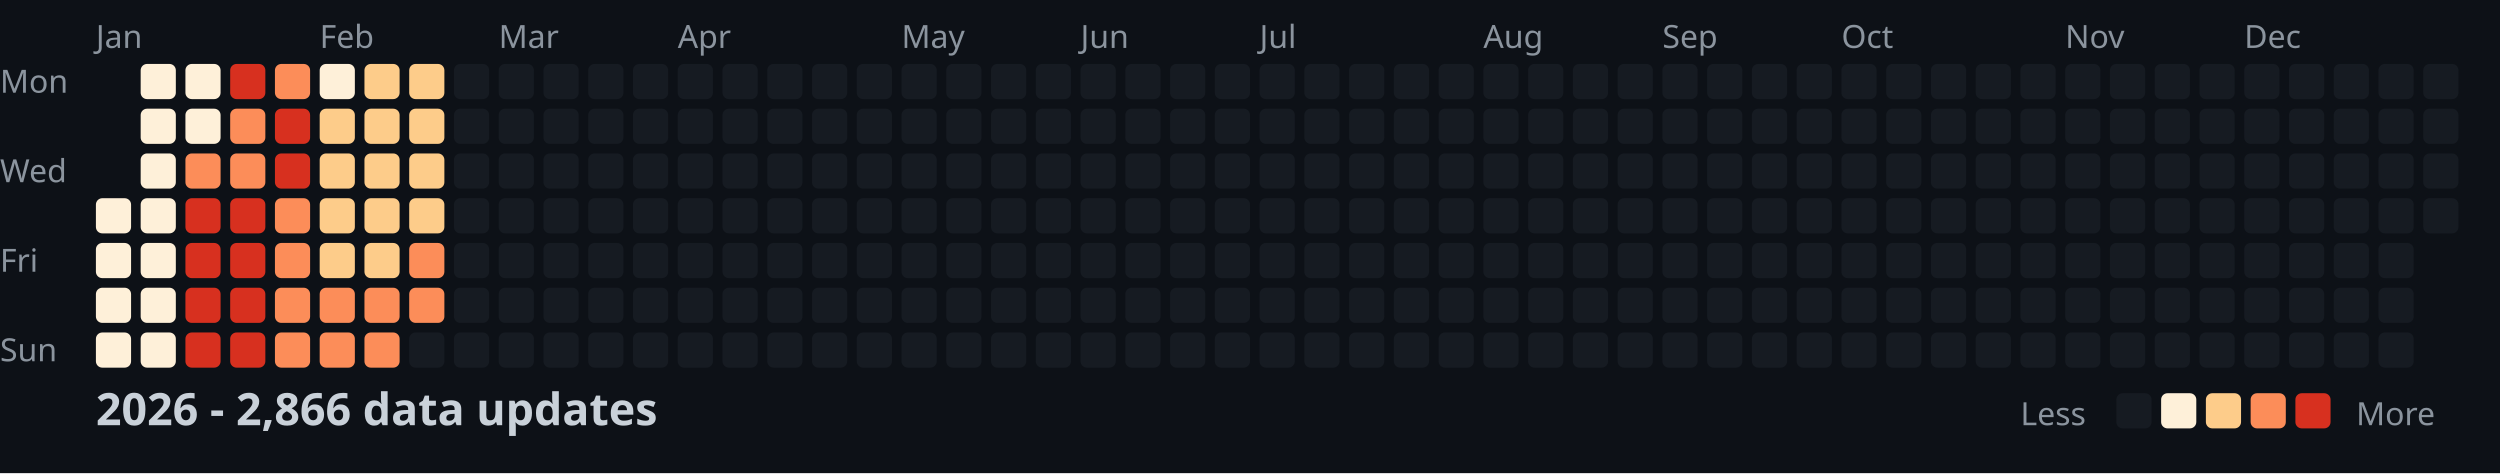
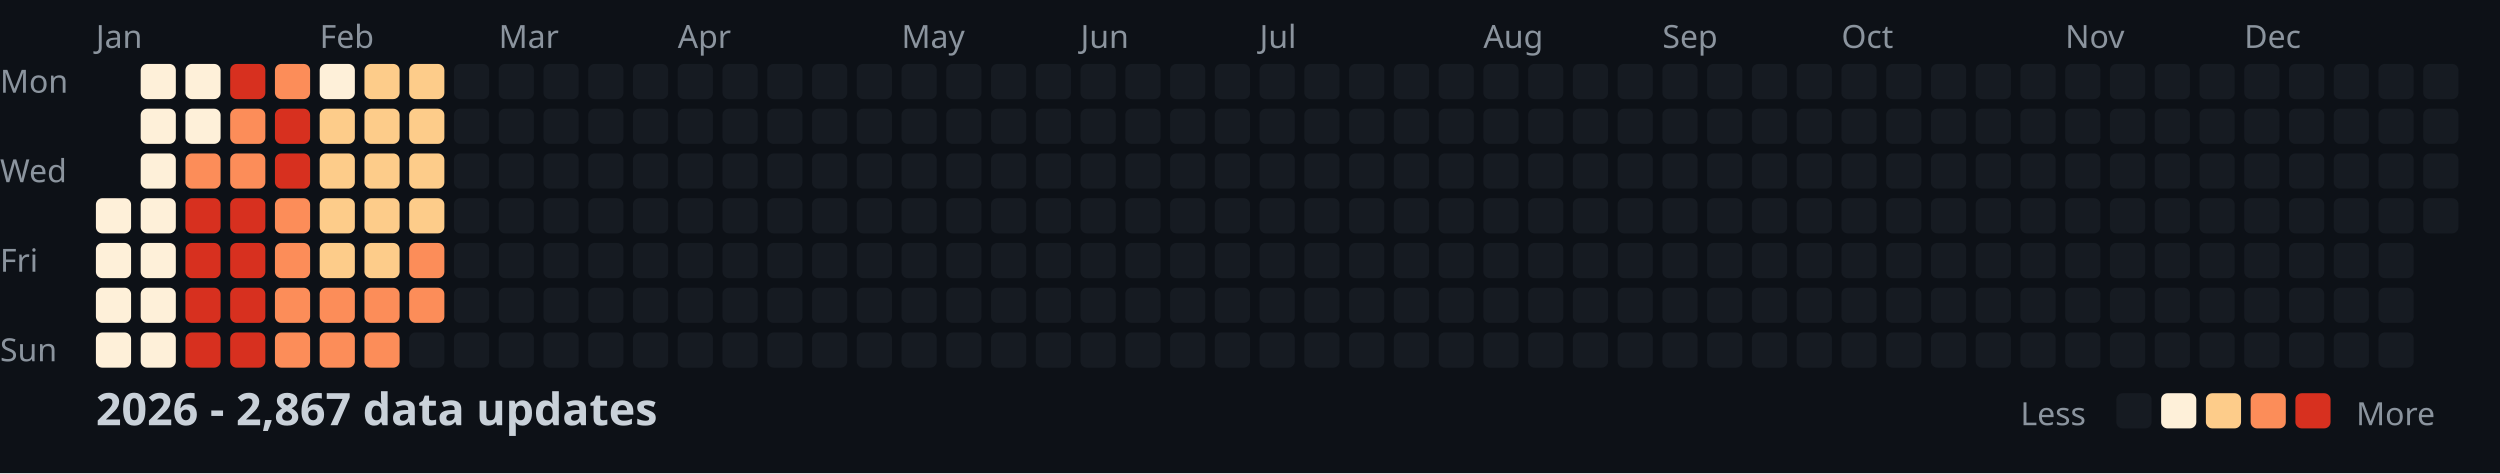
<svg xmlns="http://www.w3.org/2000/svg" width="782" height="148">
  <style>
    .month { font: 10px sans-serif; fill: #8b949e; }
    .day { font: 10px sans-serif; fill: #8b949e; }
    .title { font: bold 14px sans-serif; fill: #c9d1d9; }
    .legend { font: 10px sans-serif; fill: #8b949e; }
  </style>
  <rect width="100%" height="100%" fill="#0d1117" />
  <text x="0" y="29" class="day">Mon</text>
  <text x="0" y="57" class="day">Wed</text>
  <text x="0" y="85" class="day">Fri</text>
  <text x="0" y="113" class="day">Sun</text>
  <text x="30" y="15" class="month">Jan</text>
  <text x="100" y="15" class="month">Feb</text>
  <text x="156" y="15" class="month">Mar</text>
  <text x="212" y="15" class="month">Apr</text>
  <text x="282" y="15" class="month">May</text>
  <text x="338" y="15" class="month">Jun</text>
  <text x="394" y="15" class="month">Jul</text>
  <text x="464" y="15" class="month">Aug</text>
  <text x="520" y="15" class="month">Sep</text>
  <text x="576" y="15" class="month">Oct</text>
  <text x="646" y="15" class="month">Nov</text>
  <text x="702" y="15" class="month">Dec</text>
  <rect x="30" y="62" width="11" height="11" fill="#fef0d9" rx="2" />
  <rect x="30" y="76" width="11" height="11" fill="#fef0d9" rx="2" />
  <rect x="30" y="90" width="11" height="11" fill="#fef0d9" rx="2" />
  <rect x="30" y="104" width="11" height="11" fill="#fef0d9" rx="2" />
  <rect x="44" y="20" width="11" height="11" fill="#fef0d9" rx="2" />
  <rect x="44" y="34" width="11" height="11" fill="#fef0d9" rx="2" />
  <rect x="44" y="48" width="11" height="11" fill="#fef0d9" rx="2" />
  <rect x="44" y="62" width="11" height="11" fill="#fef0d9" rx="2" />
  <rect x="44" y="76" width="11" height="11" fill="#fef0d9" rx="2" />
  <rect x="44" y="90" width="11" height="11" fill="#fef0d9" rx="2" />
  <rect x="44" y="104" width="11" height="11" fill="#fef0d9" rx="2" />
  <rect x="58" y="20" width="11" height="11" fill="#fef0d9" rx="2" />
  <rect x="58" y="34" width="11" height="11" fill="#fef0d9" rx="2" />
  <rect x="58" y="48" width="11" height="11" fill="#fc8d59" rx="2" />
  <rect x="58" y="62" width="11" height="11" fill="#d7301f" rx="2" />
  <rect x="58" y="76" width="11" height="11" fill="#d7301f" rx="2" />
  <rect x="58" y="90" width="11" height="11" fill="#d7301f" rx="2" />
  <rect x="58" y="104" width="11" height="11" fill="#d7301f" rx="2" />
  <rect x="72" y="20" width="11" height="11" fill="#d7301f" rx="2" />
  <rect x="72" y="34" width="11" height="11" fill="#fc8d59" rx="2" />
  <rect x="72" y="48" width="11" height="11" fill="#fc8d59" rx="2" />
  <rect x="72" y="62" width="11" height="11" fill="#d7301f" rx="2" />
  <rect x="72" y="76" width="11" height="11" fill="#d7301f" rx="2" />
  <rect x="72" y="90" width="11" height="11" fill="#d7301f" rx="2" />
  <rect x="72" y="104" width="11" height="11" fill="#d7301f" rx="2" />
  <rect x="86" y="20" width="11" height="11" fill="#fc8d59" rx="2" />
  <rect x="86" y="34" width="11" height="11" fill="#d7301f" rx="2" />
  <rect x="86" y="48" width="11" height="11" fill="#d7301f" rx="2" />
  <rect x="86" y="62" width="11" height="11" fill="#fc8d59" rx="2" />
  <rect x="86" y="76" width="11" height="11" fill="#fc8d59" rx="2" />
  <rect x="86" y="90" width="11" height="11" fill="#fc8d59" rx="2" />
  <rect x="86" y="104" width="11" height="11" fill="#fc8d59" rx="2" />
  <rect x="100" y="20" width="11" height="11" fill="#fef0d9" rx="2" />
  <rect x="100" y="34" width="11" height="11" fill="#fdcc8a" rx="2" />
  <rect x="100" y="48" width="11" height="11" fill="#fdcc8a" rx="2" />
  <rect x="100" y="62" width="11" height="11" fill="#fdcc8a" rx="2" />
  <rect x="100" y="76" width="11" height="11" fill="#fdcc8a" rx="2" />
  <rect x="100" y="90" width="11" height="11" fill="#fc8d59" rx="2" />
  <rect x="100" y="104" width="11" height="11" fill="#fc8d59" rx="2" />
  <rect x="114" y="20" width="11" height="11" fill="#fdcc8a" rx="2" />
  <rect x="114" y="34" width="11" height="11" fill="#fdcc8a" rx="2" />
  <rect x="114" y="48" width="11" height="11" fill="#fdcc8a" rx="2" />
  <rect x="114" y="62" width="11" height="11" fill="#fdcc8a" rx="2" />
  <rect x="114" y="76" width="11" height="11" fill="#fdcc8a" rx="2" />
  <rect x="114" y="90" width="11" height="11" fill="#fc8d59" rx="2" />
  <rect x="114" y="104" width="11" height="11" fill="#fc8d59" rx="2" />
  <rect x="128" y="20" width="11" height="11" fill="#fdcc8a" rx="2" />
  <rect x="128" y="34" width="11" height="11" fill="#fdcc8a" rx="2" />
  <rect x="128" y="48" width="11" height="11" fill="#fdcc8a" rx="2" />
  <rect x="128" y="62" width="11" height="11" fill="#fdcc8a" rx="2" />
  <rect x="128" y="76" width="11" height="11" fill="#fc8d59" rx="2" />
  <rect x="128" y="90" width="11" height="11" fill="#fc8d59" rx="2" />
  <rect x="128" y="104" width="11" height="11" fill="#161b22" rx="2" />
  <rect x="142" y="20" width="11" height="11" fill="#161b22" rx="2" />
  <rect x="142" y="34" width="11" height="11" fill="#161b22" rx="2" />
  <rect x="142" y="48" width="11" height="11" fill="#161b22" rx="2" />
  <rect x="142" y="62" width="11" height="11" fill="#161b22" rx="2" />
  <rect x="142" y="76" width="11" height="11" fill="#161b22" rx="2" />
  <rect x="142" y="90" width="11" height="11" fill="#161b22" rx="2" />
  <rect x="142" y="104" width="11" height="11" fill="#161b22" rx="2" />
  <rect x="156" y="20" width="11" height="11" fill="#161b22" rx="2" />
  <rect x="156" y="34" width="11" height="11" fill="#161b22" rx="2" />
  <rect x="156" y="48" width="11" height="11" fill="#161b22" rx="2" />
  <rect x="156" y="62" width="11" height="11" fill="#161b22" rx="2" />
  <rect x="156" y="76" width="11" height="11" fill="#161b22" rx="2" />
  <rect x="156" y="90" width="11" height="11" fill="#161b22" rx="2" />
  <rect x="156" y="104" width="11" height="11" fill="#161b22" rx="2" />
  <rect x="170" y="20" width="11" height="11" fill="#161b22" rx="2" />
  <rect x="170" y="34" width="11" height="11" fill="#161b22" rx="2" />
  <rect x="170" y="48" width="11" height="11" fill="#161b22" rx="2" />
  <rect x="170" y="62" width="11" height="11" fill="#161b22" rx="2" />
  <rect x="170" y="76" width="11" height="11" fill="#161b22" rx="2" />
  <rect x="170" y="90" width="11" height="11" fill="#161b22" rx="2" />
  <rect x="170" y="104" width="11" height="11" fill="#161b22" rx="2" />
  <rect x="184" y="20" width="11" height="11" fill="#161b22" rx="2" />
  <rect x="184" y="34" width="11" height="11" fill="#161b22" rx="2" />
  <rect x="184" y="48" width="11" height="11" fill="#161b22" rx="2" />
  <rect x="184" y="62" width="11" height="11" fill="#161b22" rx="2" />
  <rect x="184" y="76" width="11" height="11" fill="#161b22" rx="2" />
  <rect x="184" y="90" width="11" height="11" fill="#161b22" rx="2" />
  <rect x="184" y="104" width="11" height="11" fill="#161b22" rx="2" />
  <rect x="198" y="20" width="11" height="11" fill="#161b22" rx="2" />
  <rect x="198" y="34" width="11" height="11" fill="#161b22" rx="2" />
  <rect x="198" y="48" width="11" height="11" fill="#161b22" rx="2" />
  <rect x="198" y="62" width="11" height="11" fill="#161b22" rx="2" />
  <rect x="198" y="76" width="11" height="11" fill="#161b22" rx="2" />
  <rect x="198" y="90" width="11" height="11" fill="#161b22" rx="2" />
  <rect x="198" y="104" width="11" height="11" fill="#161b22" rx="2" />
  <rect x="212" y="20" width="11" height="11" fill="#161b22" rx="2" />
  <rect x="212" y="34" width="11" height="11" fill="#161b22" rx="2" />
  <rect x="212" y="48" width="11" height="11" fill="#161b22" rx="2" />
  <rect x="212" y="62" width="11" height="11" fill="#161b22" rx="2" />
  <rect x="212" y="76" width="11" height="11" fill="#161b22" rx="2" />
  <rect x="212" y="90" width="11" height="11" fill="#161b22" rx="2" />
  <rect x="212" y="104" width="11" height="11" fill="#161b22" rx="2" />
  <rect x="226" y="20" width="11" height="11" fill="#161b22" rx="2" />
  <rect x="226" y="34" width="11" height="11" fill="#161b22" rx="2" />
  <rect x="226" y="48" width="11" height="11" fill="#161b22" rx="2" />
  <rect x="226" y="62" width="11" height="11" fill="#161b22" rx="2" />
  <rect x="226" y="76" width="11" height="11" fill="#161b22" rx="2" />
  <rect x="226" y="90" width="11" height="11" fill="#161b22" rx="2" />
  <rect x="226" y="104" width="11" height="11" fill="#161b22" rx="2" />
  <rect x="240" y="20" width="11" height="11" fill="#161b22" rx="2" />
  <rect x="240" y="34" width="11" height="11" fill="#161b22" rx="2" />
  <rect x="240" y="48" width="11" height="11" fill="#161b22" rx="2" />
  <rect x="240" y="62" width="11" height="11" fill="#161b22" rx="2" />
  <rect x="240" y="76" width="11" height="11" fill="#161b22" rx="2" />
  <rect x="240" y="90" width="11" height="11" fill="#161b22" rx="2" />
  <rect x="240" y="104" width="11" height="11" fill="#161b22" rx="2" />
  <rect x="254" y="20" width="11" height="11" fill="#161b22" rx="2" />
  <rect x="254" y="34" width="11" height="11" fill="#161b22" rx="2" />
  <rect x="254" y="48" width="11" height="11" fill="#161b22" rx="2" />
  <rect x="254" y="62" width="11" height="11" fill="#161b22" rx="2" />
  <rect x="254" y="76" width="11" height="11" fill="#161b22" rx="2" />
  <rect x="254" y="90" width="11" height="11" fill="#161b22" rx="2" />
  <rect x="254" y="104" width="11" height="11" fill="#161b22" rx="2" />
  <rect x="268" y="20" width="11" height="11" fill="#161b22" rx="2" />
  <rect x="268" y="34" width="11" height="11" fill="#161b22" rx="2" />
  <rect x="268" y="48" width="11" height="11" fill="#161b22" rx="2" />
  <rect x="268" y="62" width="11" height="11" fill="#161b22" rx="2" />
  <rect x="268" y="76" width="11" height="11" fill="#161b22" rx="2" />
  <rect x="268" y="90" width="11" height="11" fill="#161b22" rx="2" />
  <rect x="268" y="104" width="11" height="11" fill="#161b22" rx="2" />
  <rect x="282" y="20" width="11" height="11" fill="#161b22" rx="2" />
  <rect x="282" y="34" width="11" height="11" fill="#161b22" rx="2" />
  <rect x="282" y="48" width="11" height="11" fill="#161b22" rx="2" />
  <rect x="282" y="62" width="11" height="11" fill="#161b22" rx="2" />
  <rect x="282" y="76" width="11" height="11" fill="#161b22" rx="2" />
  <rect x="282" y="90" width="11" height="11" fill="#161b22" rx="2" />
  <rect x="282" y="104" width="11" height="11" fill="#161b22" rx="2" />
  <rect x="296" y="20" width="11" height="11" fill="#161b22" rx="2" />
  <rect x="296" y="34" width="11" height="11" fill="#161b22" rx="2" />
  <rect x="296" y="48" width="11" height="11" fill="#161b22" rx="2" />
  <rect x="296" y="62" width="11" height="11" fill="#161b22" rx="2" />
  <rect x="296" y="76" width="11" height="11" fill="#161b22" rx="2" />
  <rect x="296" y="90" width="11" height="11" fill="#161b22" rx="2" />
  <rect x="296" y="104" width="11" height="11" fill="#161b22" rx="2" />
  <rect x="310" y="20" width="11" height="11" fill="#161b22" rx="2" />
  <rect x="310" y="34" width="11" height="11" fill="#161b22" rx="2" />
  <rect x="310" y="48" width="11" height="11" fill="#161b22" rx="2" />
  <rect x="310" y="62" width="11" height="11" fill="#161b22" rx="2" />
  <rect x="310" y="76" width="11" height="11" fill="#161b22" rx="2" />
  <rect x="310" y="90" width="11" height="11" fill="#161b22" rx="2" />
  <rect x="310" y="104" width="11" height="11" fill="#161b22" rx="2" />
  <rect x="324" y="20" width="11" height="11" fill="#161b22" rx="2" />
  <rect x="324" y="34" width="11" height="11" fill="#161b22" rx="2" />
  <rect x="324" y="48" width="11" height="11" fill="#161b22" rx="2" />
  <rect x="324" y="62" width="11" height="11" fill="#161b22" rx="2" />
  <rect x="324" y="76" width="11" height="11" fill="#161b22" rx="2" />
  <rect x="324" y="90" width="11" height="11" fill="#161b22" rx="2" />
  <rect x="324" y="104" width="11" height="11" fill="#161b22" rx="2" />
  <rect x="338" y="20" width="11" height="11" fill="#161b22" rx="2" />
  <rect x="338" y="34" width="11" height="11" fill="#161b22" rx="2" />
  <rect x="338" y="48" width="11" height="11" fill="#161b22" rx="2" />
  <rect x="338" y="62" width="11" height="11" fill="#161b22" rx="2" />
  <rect x="338" y="76" width="11" height="11" fill="#161b22" rx="2" />
  <rect x="338" y="90" width="11" height="11" fill="#161b22" rx="2" />
  <rect x="338" y="104" width="11" height="11" fill="#161b22" rx="2" />
  <rect x="352" y="20" width="11" height="11" fill="#161b22" rx="2" />
  <rect x="352" y="34" width="11" height="11" fill="#161b22" rx="2" />
  <rect x="352" y="48" width="11" height="11" fill="#161b22" rx="2" />
  <rect x="352" y="62" width="11" height="11" fill="#161b22" rx="2" />
  <rect x="352" y="76" width="11" height="11" fill="#161b22" rx="2" />
  <rect x="352" y="90" width="11" height="11" fill="#161b22" rx="2" />
  <rect x="352" y="104" width="11" height="11" fill="#161b22" rx="2" />
  <rect x="366" y="20" width="11" height="11" fill="#161b22" rx="2" />
  <rect x="366" y="34" width="11" height="11" fill="#161b22" rx="2" />
  <rect x="366" y="48" width="11" height="11" fill="#161b22" rx="2" />
  <rect x="366" y="62" width="11" height="11" fill="#161b22" rx="2" />
  <rect x="366" y="76" width="11" height="11" fill="#161b22" rx="2" />
  <rect x="366" y="90" width="11" height="11" fill="#161b22" rx="2" />
  <rect x="366" y="104" width="11" height="11" fill="#161b22" rx="2" />
  <rect x="380" y="20" width="11" height="11" fill="#161b22" rx="2" />
  <rect x="380" y="34" width="11" height="11" fill="#161b22" rx="2" />
  <rect x="380" y="48" width="11" height="11" fill="#161b22" rx="2" />
  <rect x="380" y="62" width="11" height="11" fill="#161b22" rx="2" />
  <rect x="380" y="76" width="11" height="11" fill="#161b22" rx="2" />
  <rect x="380" y="90" width="11" height="11" fill="#161b22" rx="2" />
  <rect x="380" y="104" width="11" height="11" fill="#161b22" rx="2" />
  <rect x="394" y="20" width="11" height="11" fill="#161b22" rx="2" />
  <rect x="394" y="34" width="11" height="11" fill="#161b22" rx="2" />
  <rect x="394" y="48" width="11" height="11" fill="#161b22" rx="2" />
  <rect x="394" y="62" width="11" height="11" fill="#161b22" rx="2" />
  <rect x="394" y="76" width="11" height="11" fill="#161b22" rx="2" />
  <rect x="394" y="90" width="11" height="11" fill="#161b22" rx="2" />
  <rect x="394" y="104" width="11" height="11" fill="#161b22" rx="2" />
  <rect x="408" y="20" width="11" height="11" fill="#161b22" rx="2" />
  <rect x="408" y="34" width="11" height="11" fill="#161b22" rx="2" />
  <rect x="408" y="48" width="11" height="11" fill="#161b22" rx="2" />
  <rect x="408" y="62" width="11" height="11" fill="#161b22" rx="2" />
  <rect x="408" y="76" width="11" height="11" fill="#161b22" rx="2" />
  <rect x="408" y="90" width="11" height="11" fill="#161b22" rx="2" />
  <rect x="408" y="104" width="11" height="11" fill="#161b22" rx="2" />
  <rect x="422" y="20" width="11" height="11" fill="#161b22" rx="2" />
  <rect x="422" y="34" width="11" height="11" fill="#161b22" rx="2" />
  <rect x="422" y="48" width="11" height="11" fill="#161b22" rx="2" />
  <rect x="422" y="62" width="11" height="11" fill="#161b22" rx="2" />
  <rect x="422" y="76" width="11" height="11" fill="#161b22" rx="2" />
  <rect x="422" y="90" width="11" height="11" fill="#161b22" rx="2" />
  <rect x="422" y="104" width="11" height="11" fill="#161b22" rx="2" />
  <rect x="436" y="20" width="11" height="11" fill="#161b22" rx="2" />
  <rect x="436" y="34" width="11" height="11" fill="#161b22" rx="2" />
  <rect x="436" y="48" width="11" height="11" fill="#161b22" rx="2" />
  <rect x="436" y="62" width="11" height="11" fill="#161b22" rx="2" />
  <rect x="436" y="76" width="11" height="11" fill="#161b22" rx="2" />
  <rect x="436" y="90" width="11" height="11" fill="#161b22" rx="2" />
  <rect x="436" y="104" width="11" height="11" fill="#161b22" rx="2" />
  <rect x="450" y="20" width="11" height="11" fill="#161b22" rx="2" />
  <rect x="450" y="34" width="11" height="11" fill="#161b22" rx="2" />
  <rect x="450" y="48" width="11" height="11" fill="#161b22" rx="2" />
  <rect x="450" y="62" width="11" height="11" fill="#161b22" rx="2" />
  <rect x="450" y="76" width="11" height="11" fill="#161b22" rx="2" />
  <rect x="450" y="90" width="11" height="11" fill="#161b22" rx="2" />
  <rect x="450" y="104" width="11" height="11" fill="#161b22" rx="2" />
  <rect x="464" y="20" width="11" height="11" fill="#161b22" rx="2" />
  <rect x="464" y="34" width="11" height="11" fill="#161b22" rx="2" />
  <rect x="464" y="48" width="11" height="11" fill="#161b22" rx="2" />
  <rect x="464" y="62" width="11" height="11" fill="#161b22" rx="2" />
  <rect x="464" y="76" width="11" height="11" fill="#161b22" rx="2" />
  <rect x="464" y="90" width="11" height="11" fill="#161b22" rx="2" />
  <rect x="464" y="104" width="11" height="11" fill="#161b22" rx="2" />
  <rect x="478" y="20" width="11" height="11" fill="#161b22" rx="2" />
  <rect x="478" y="34" width="11" height="11" fill="#161b22" rx="2" />
  <rect x="478" y="48" width="11" height="11" fill="#161b22" rx="2" />
  <rect x="478" y="62" width="11" height="11" fill="#161b22" rx="2" />
  <rect x="478" y="76" width="11" height="11" fill="#161b22" rx="2" />
  <rect x="478" y="90" width="11" height="11" fill="#161b22" rx="2" />
  <rect x="478" y="104" width="11" height="11" fill="#161b22" rx="2" />
  <rect x="492" y="20" width="11" height="11" fill="#161b22" rx="2" />
  <rect x="492" y="34" width="11" height="11" fill="#161b22" rx="2" />
  <rect x="492" y="48" width="11" height="11" fill="#161b22" rx="2" />
  <rect x="492" y="62" width="11" height="11" fill="#161b22" rx="2" />
  <rect x="492" y="76" width="11" height="11" fill="#161b22" rx="2" />
  <rect x="492" y="90" width="11" height="11" fill="#161b22" rx="2" />
  <rect x="492" y="104" width="11" height="11" fill="#161b22" rx="2" />
  <rect x="506" y="20" width="11" height="11" fill="#161b22" rx="2" />
  <rect x="506" y="34" width="11" height="11" fill="#161b22" rx="2" />
  <rect x="506" y="48" width="11" height="11" fill="#161b22" rx="2" />
  <rect x="506" y="62" width="11" height="11" fill="#161b22" rx="2" />
  <rect x="506" y="76" width="11" height="11" fill="#161b22" rx="2" />
  <rect x="506" y="90" width="11" height="11" fill="#161b22" rx="2" />
  <rect x="506" y="104" width="11" height="11" fill="#161b22" rx="2" />
  <rect x="520" y="20" width="11" height="11" fill="#161b22" rx="2" />
  <rect x="520" y="34" width="11" height="11" fill="#161b22" rx="2" />
  <rect x="520" y="48" width="11" height="11" fill="#161b22" rx="2" />
  <rect x="520" y="62" width="11" height="11" fill="#161b22" rx="2" />
  <rect x="520" y="76" width="11" height="11" fill="#161b22" rx="2" />
  <rect x="520" y="90" width="11" height="11" fill="#161b22" rx="2" />
  <rect x="520" y="104" width="11" height="11" fill="#161b22" rx="2" />
  <rect x="534" y="20" width="11" height="11" fill="#161b22" rx="2" />
  <rect x="534" y="34" width="11" height="11" fill="#161b22" rx="2" />
  <rect x="534" y="48" width="11" height="11" fill="#161b22" rx="2" />
  <rect x="534" y="62" width="11" height="11" fill="#161b22" rx="2" />
  <rect x="534" y="76" width="11" height="11" fill="#161b22" rx="2" />
  <rect x="534" y="90" width="11" height="11" fill="#161b22" rx="2" />
  <rect x="534" y="104" width="11" height="11" fill="#161b22" rx="2" />
  <rect x="548" y="20" width="11" height="11" fill="#161b22" rx="2" />
  <rect x="548" y="34" width="11" height="11" fill="#161b22" rx="2" />
  <rect x="548" y="48" width="11" height="11" fill="#161b22" rx="2" />
  <rect x="548" y="62" width="11" height="11" fill="#161b22" rx="2" />
  <rect x="548" y="76" width="11" height="11" fill="#161b22" rx="2" />
  <rect x="548" y="90" width="11" height="11" fill="#161b22" rx="2" />
  <rect x="548" y="104" width="11" height="11" fill="#161b22" rx="2" />
  <rect x="562" y="20" width="11" height="11" fill="#161b22" rx="2" />
  <rect x="562" y="34" width="11" height="11" fill="#161b22" rx="2" />
  <rect x="562" y="48" width="11" height="11" fill="#161b22" rx="2" />
  <rect x="562" y="62" width="11" height="11" fill="#161b22" rx="2" />
  <rect x="562" y="76" width="11" height="11" fill="#161b22" rx="2" />
  <rect x="562" y="90" width="11" height="11" fill="#161b22" rx="2" />
  <rect x="562" y="104" width="11" height="11" fill="#161b22" rx="2" />
  <rect x="576" y="20" width="11" height="11" fill="#161b22" rx="2" />
  <rect x="576" y="34" width="11" height="11" fill="#161b22" rx="2" />
  <rect x="576" y="48" width="11" height="11" fill="#161b22" rx="2" />
  <rect x="576" y="62" width="11" height="11" fill="#161b22" rx="2" />
  <rect x="576" y="76" width="11" height="11" fill="#161b22" rx="2" />
  <rect x="576" y="90" width="11" height="11" fill="#161b22" rx="2" />
  <rect x="576" y="104" width="11" height="11" fill="#161b22" rx="2" />
  <rect x="590" y="20" width="11" height="11" fill="#161b22" rx="2" />
  <rect x="590" y="34" width="11" height="11" fill="#161b22" rx="2" />
  <rect x="590" y="48" width="11" height="11" fill="#161b22" rx="2" />
  <rect x="590" y="62" width="11" height="11" fill="#161b22" rx="2" />
  <rect x="590" y="76" width="11" height="11" fill="#161b22" rx="2" />
  <rect x="590" y="90" width="11" height="11" fill="#161b22" rx="2" />
  <rect x="590" y="104" width="11" height="11" fill="#161b22" rx="2" />
  <rect x="604" y="20" width="11" height="11" fill="#161b22" rx="2" />
  <rect x="604" y="34" width="11" height="11" fill="#161b22" rx="2" />
  <rect x="604" y="48" width="11" height="11" fill="#161b22" rx="2" />
  <rect x="604" y="62" width="11" height="11" fill="#161b22" rx="2" />
  <rect x="604" y="76" width="11" height="11" fill="#161b22" rx="2" />
  <rect x="604" y="90" width="11" height="11" fill="#161b22" rx="2" />
  <rect x="604" y="104" width="11" height="11" fill="#161b22" rx="2" />
  <rect x="618" y="20" width="11" height="11" fill="#161b22" rx="2" />
  <rect x="618" y="34" width="11" height="11" fill="#161b22" rx="2" />
  <rect x="618" y="48" width="11" height="11" fill="#161b22" rx="2" />
  <rect x="618" y="62" width="11" height="11" fill="#161b22" rx="2" />
  <rect x="618" y="76" width="11" height="11" fill="#161b22" rx="2" />
  <rect x="618" y="90" width="11" height="11" fill="#161b22" rx="2" />
  <rect x="618" y="104" width="11" height="11" fill="#161b22" rx="2" />
  <rect x="632" y="20" width="11" height="11" fill="#161b22" rx="2" />
  <rect x="632" y="34" width="11" height="11" fill="#161b22" rx="2" />
  <rect x="632" y="48" width="11" height="11" fill="#161b22" rx="2" />
  <rect x="632" y="62" width="11" height="11" fill="#161b22" rx="2" />
  <rect x="632" y="76" width="11" height="11" fill="#161b22" rx="2" />
  <rect x="632" y="90" width="11" height="11" fill="#161b22" rx="2" />
  <rect x="632" y="104" width="11" height="11" fill="#161b22" rx="2" />
  <rect x="646" y="20" width="11" height="11" fill="#161b22" rx="2" />
  <rect x="646" y="34" width="11" height="11" fill="#161b22" rx="2" />
  <rect x="646" y="48" width="11" height="11" fill="#161b22" rx="2" />
  <rect x="646" y="62" width="11" height="11" fill="#161b22" rx="2" />
  <rect x="646" y="76" width="11" height="11" fill="#161b22" rx="2" />
  <rect x="646" y="90" width="11" height="11" fill="#161b22" rx="2" />
  <rect x="646" y="104" width="11" height="11" fill="#161b22" rx="2" />
  <rect x="660" y="20" width="11" height="11" fill="#161b22" rx="2" />
  <rect x="660" y="34" width="11" height="11" fill="#161b22" rx="2" />
  <rect x="660" y="48" width="11" height="11" fill="#161b22" rx="2" />
  <rect x="660" y="62" width="11" height="11" fill="#161b22" rx="2" />
  <rect x="660" y="76" width="11" height="11" fill="#161b22" rx="2" />
  <rect x="660" y="90" width="11" height="11" fill="#161b22" rx="2" />
  <rect x="660" y="104" width="11" height="11" fill="#161b22" rx="2" />
  <rect x="674" y="20" width="11" height="11" fill="#161b22" rx="2" />
  <rect x="674" y="34" width="11" height="11" fill="#161b22" rx="2" />
  <rect x="674" y="48" width="11" height="11" fill="#161b22" rx="2" />
  <rect x="674" y="62" width="11" height="11" fill="#161b22" rx="2" />
  <rect x="674" y="76" width="11" height="11" fill="#161b22" rx="2" />
  <rect x="674" y="90" width="11" height="11" fill="#161b22" rx="2" />
  <rect x="674" y="104" width="11" height="11" fill="#161b22" rx="2" />
  <rect x="688" y="20" width="11" height="11" fill="#161b22" rx="2" />
  <rect x="688" y="34" width="11" height="11" fill="#161b22" rx="2" />
  <rect x="688" y="48" width="11" height="11" fill="#161b22" rx="2" />
  <rect x="688" y="62" width="11" height="11" fill="#161b22" rx="2" />
  <rect x="688" y="76" width="11" height="11" fill="#161b22" rx="2" />
  <rect x="688" y="90" width="11" height="11" fill="#161b22" rx="2" />
  <rect x="688" y="104" width="11" height="11" fill="#161b22" rx="2" />
  <rect x="702" y="20" width="11" height="11" fill="#161b22" rx="2" />
  <rect x="702" y="34" width="11" height="11" fill="#161b22" rx="2" />
  <rect x="702" y="48" width="11" height="11" fill="#161b22" rx="2" />
  <rect x="702" y="62" width="11" height="11" fill="#161b22" rx="2" />
  <rect x="702" y="76" width="11" height="11" fill="#161b22" rx="2" />
  <rect x="702" y="90" width="11" height="11" fill="#161b22" rx="2" />
  <rect x="702" y="104" width="11" height="11" fill="#161b22" rx="2" />
  <rect x="716" y="20" width="11" height="11" fill="#161b22" rx="2" />
  <rect x="716" y="34" width="11" height="11" fill="#161b22" rx="2" />
  <rect x="716" y="48" width="11" height="11" fill="#161b22" rx="2" />
  <rect x="716" y="62" width="11" height="11" fill="#161b22" rx="2" />
  <rect x="716" y="76" width="11" height="11" fill="#161b22" rx="2" />
  <rect x="716" y="90" width="11" height="11" fill="#161b22" rx="2" />
  <rect x="716" y="104" width="11" height="11" fill="#161b22" rx="2" />
  <rect x="730" y="20" width="11" height="11" fill="#161b22" rx="2" />
  <rect x="730" y="34" width="11" height="11" fill="#161b22" rx="2" />
  <rect x="730" y="48" width="11" height="11" fill="#161b22" rx="2" />
  <rect x="730" y="62" width="11" height="11" fill="#161b22" rx="2" />
  <rect x="730" y="76" width="11" height="11" fill="#161b22" rx="2" />
  <rect x="730" y="90" width="11" height="11" fill="#161b22" rx="2" />
  <rect x="730" y="104" width="11" height="11" fill="#161b22" rx="2" />
  <rect x="744" y="20" width="11" height="11" fill="#161b22" rx="2" />
  <rect x="744" y="34" width="11" height="11" fill="#161b22" rx="2" />
  <rect x="744" y="48" width="11" height="11" fill="#161b22" rx="2" />
  <rect x="744" y="62" width="11" height="11" fill="#161b22" rx="2" />
  <rect x="744" y="76" width="11" height="11" fill="#161b22" rx="2" />
  <rect x="744" y="90" width="11" height="11" fill="#161b22" rx="2" />
  <rect x="744" y="104" width="11" height="11" fill="#161b22" rx="2" />
  <rect x="758" y="20" width="11" height="11" fill="#161b22" rx="2" />
  <rect x="758" y="34" width="11" height="11" fill="#161b22" rx="2" />
  <rect x="758" y="48" width="11" height="11" fill="#161b22" rx="2" />
  <rect x="758" y="62" width="11" height="11" fill="#161b22" rx="2" />
-   <text x="30" y="133" class="title">2026 - 2,866 data updates</text>
+   <text x="30" y="133" class="title">2026 - 2,867 data updates</text>
  <text x="632" y="133" class="legend">Less</text>
  <rect x="662" y="123" width="11" height="11" fill="#161b22" rx="2" />
  <rect x="676" y="123" width="11" height="11" fill="#fef0d9" rx="2" />
  <rect x="690" y="123" width="11" height="11" fill="#fdcc8a" rx="2" />
  <rect x="704" y="123" width="11" height="11" fill="#fc8d59" rx="2" />
  <rect x="718" y="123" width="11" height="11" fill="#d7301f" rx="2" />
  <text x="737" y="133" class="legend">More</text>
</svg>
